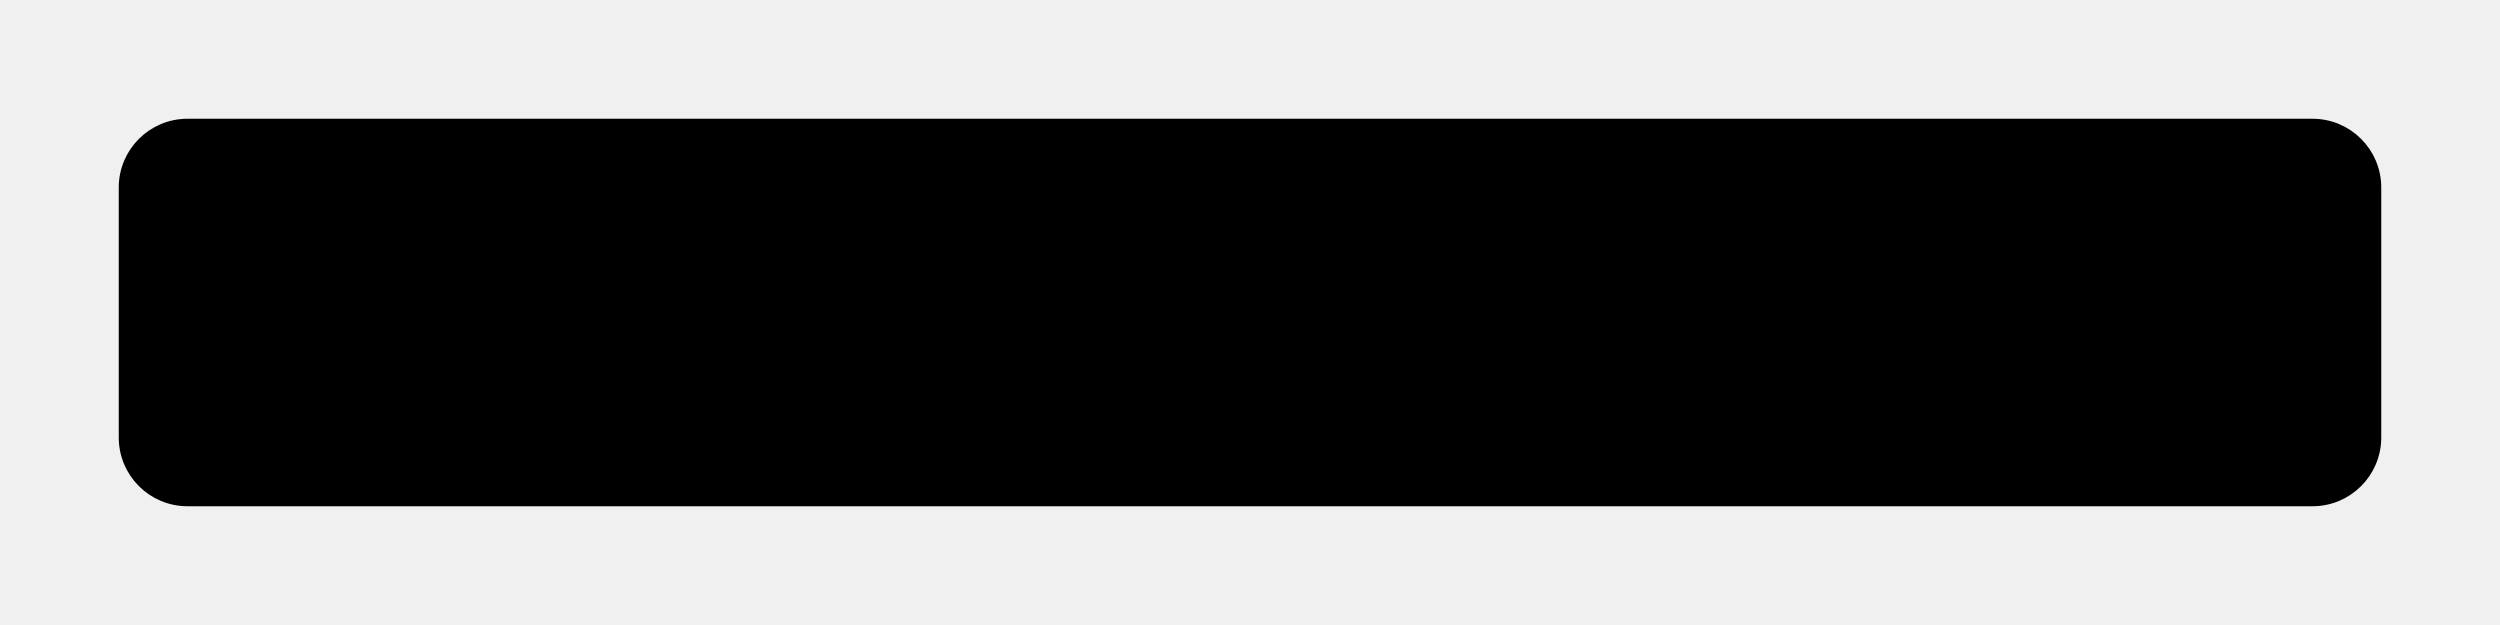
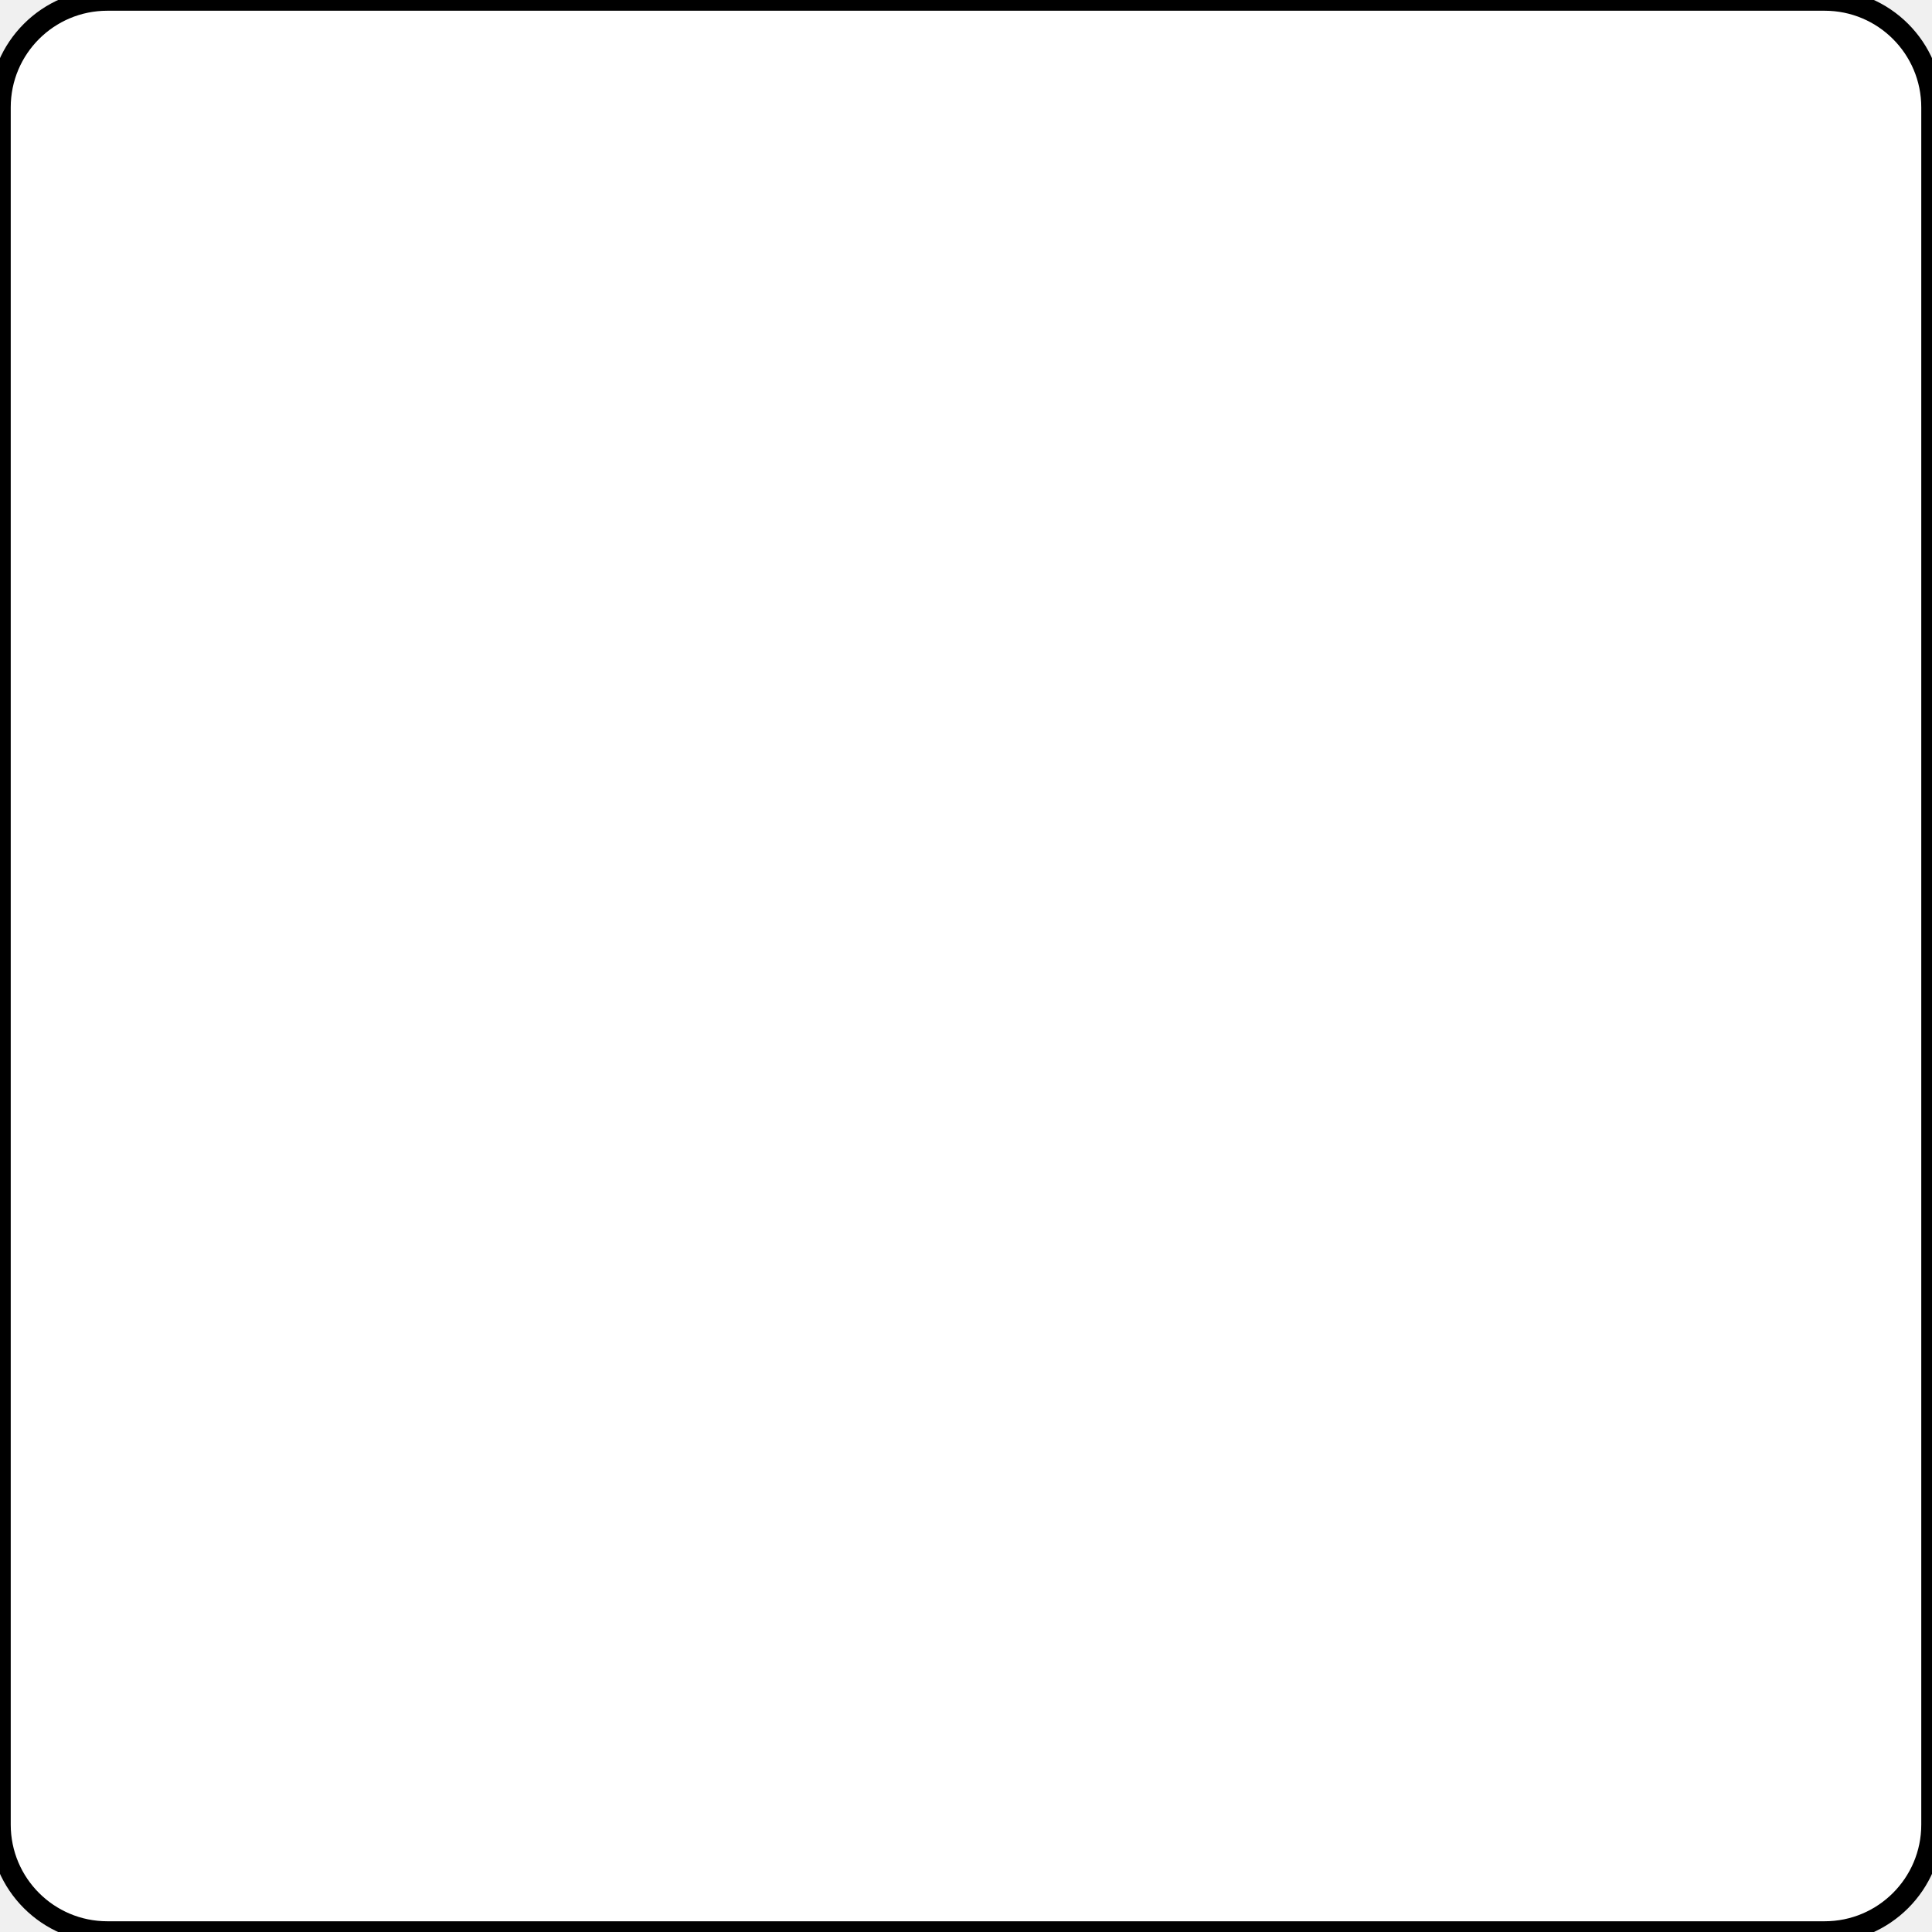
- <svg xmlns="http://www.w3.org/2000/svg" width="200" height="50">
-   <rect x="10" y="10" width="180" height="30" rx="5" ry="5" stroke="black" />
+ <svg xmlns="http://www.w3.org/2000/svg" width="90" height="90">
+   <rect x="0" y="0" width="90" height="90" rx="5" ry="5" stroke="black" fill="white" />
</svg>
